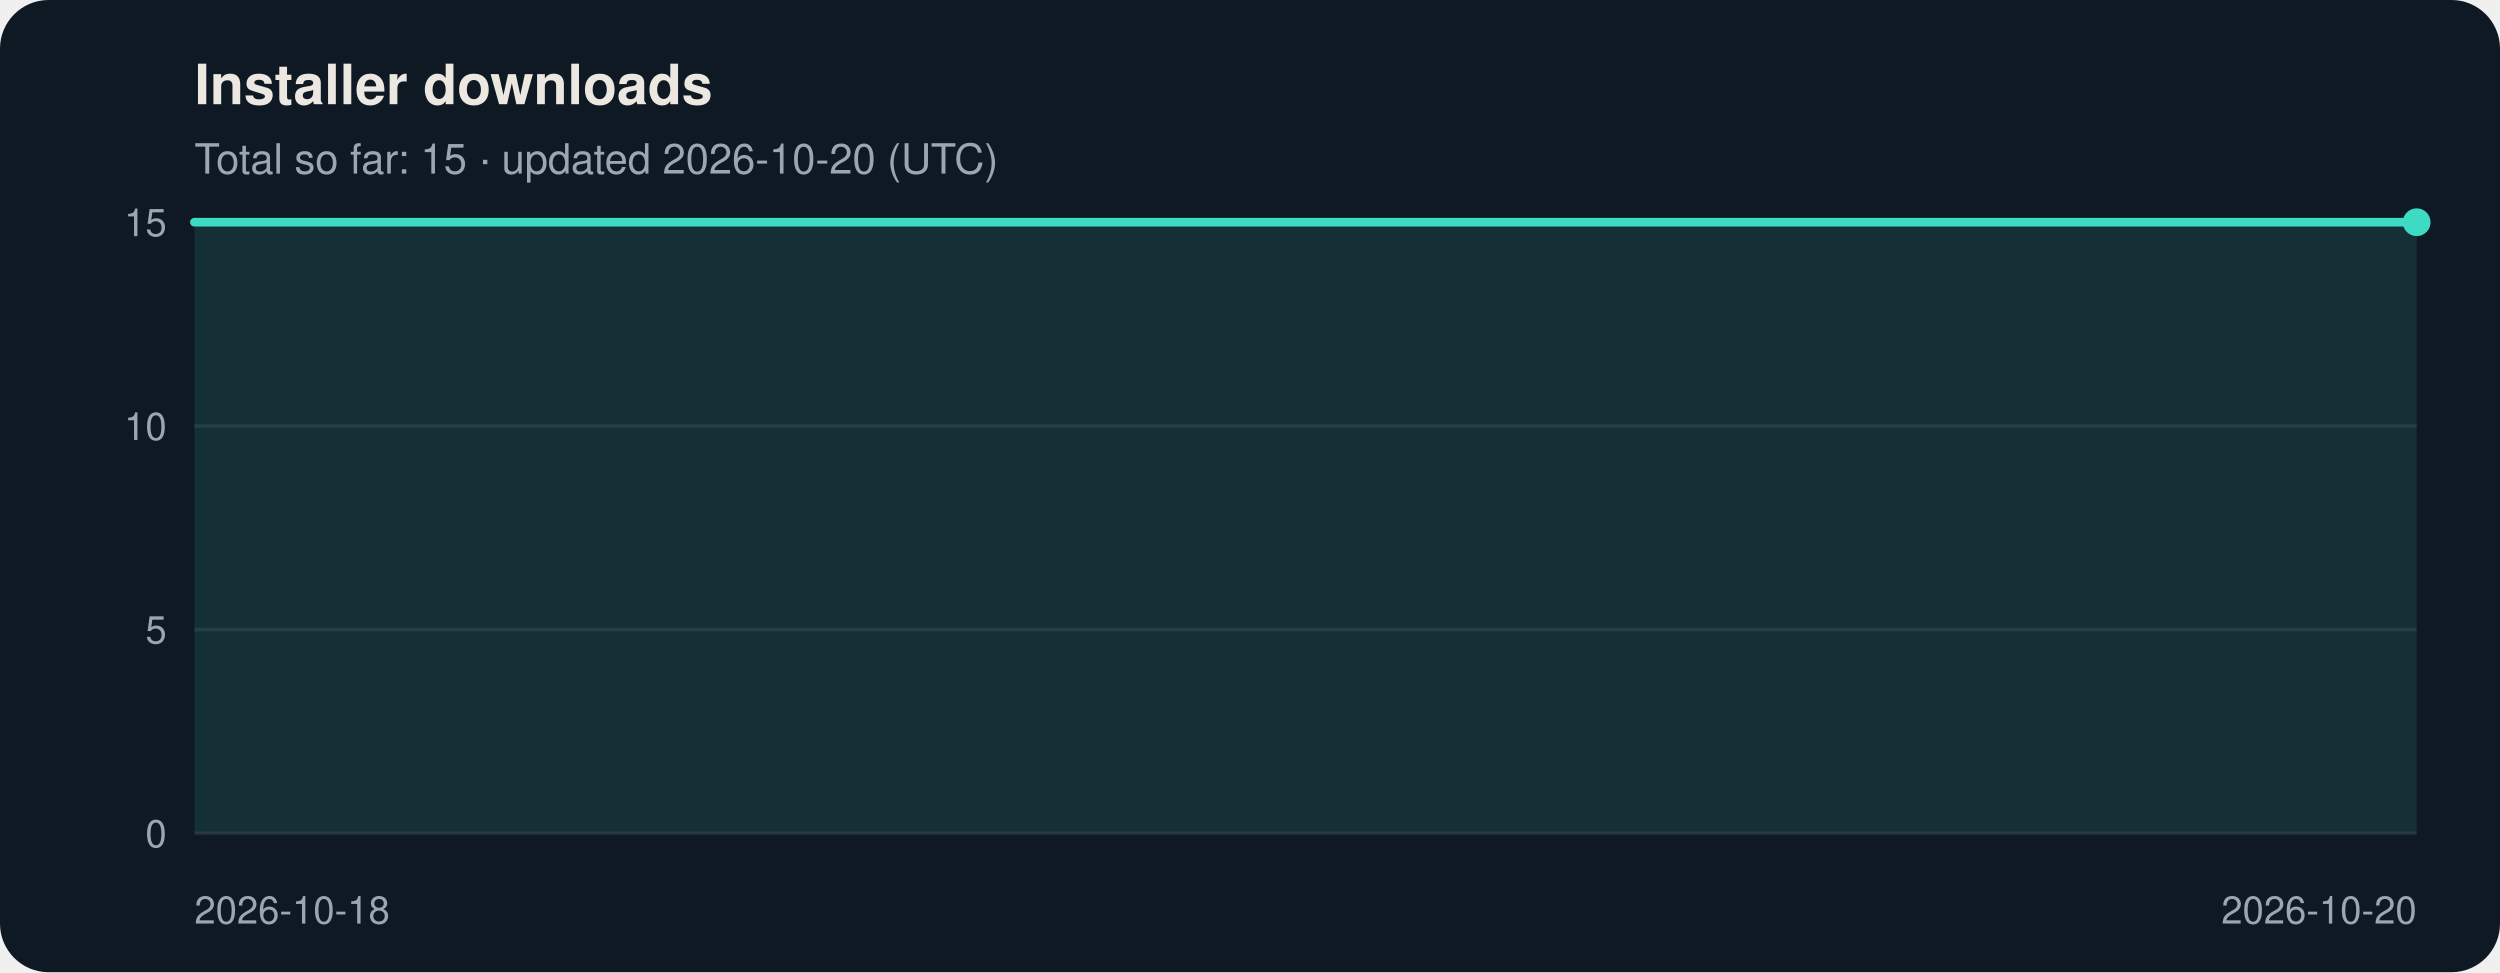
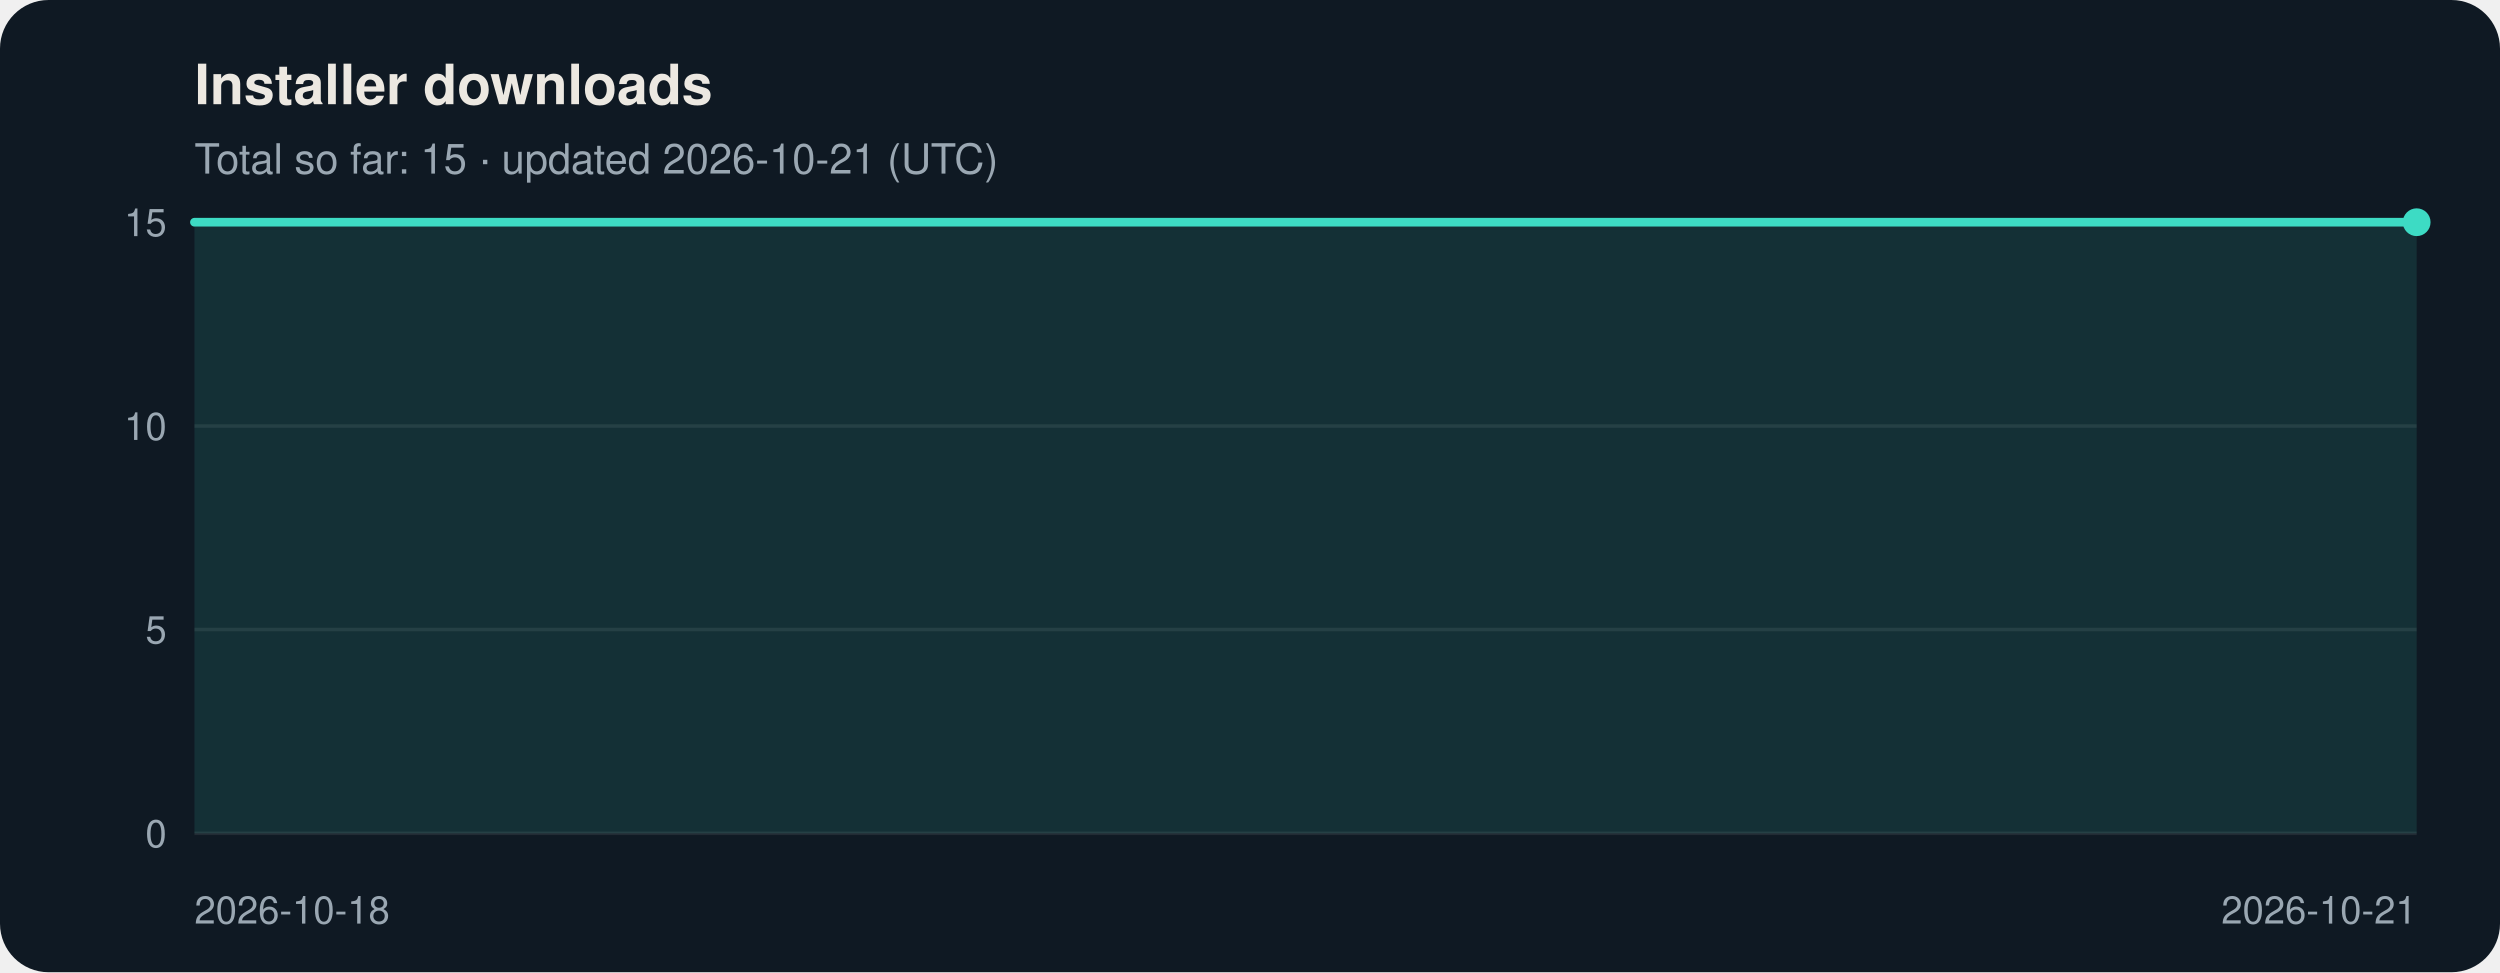
<svg xmlns="http://www.w3.org/2000/svg" viewBox="0 0 720 280" width="720" height="280" role="img" aria-labelledby="t d" font-family="Segoe UI, Helvetica, Arial, sans-serif">
  <rect width="720" height="280" rx="14" fill="#0f1923" />
  <text x="56" y="30" font-size="16" font-weight="600" fill="#ece8e1">Installer downloads</text>
-   <text x="56" y="50" font-size="12" fill="#9aa7b2">Total so far: 15 · updated 2026-10-20 (UTC)</text>
+   <text x="56" y="50" font-size="12" fill="#9aa7b2">Total so far: 15 · updated 2026-10-21 (UTC)</text>
  <line x1="56" y1="240.0" x2="696" y2="240.0" stroke="#ffffff" stroke-opacity="0.08" />
  <text x="48" y="244.0" font-size="11" text-anchor="end" fill="#9aa7b2">0</text>
  <line x1="56" y1="181.3" x2="696" y2="181.3" stroke="#ffffff" stroke-opacity="0.08" />
  <text x="48" y="185.3" font-size="11" text-anchor="end" fill="#9aa7b2">5</text>
  <line x1="56" y1="122.7" x2="696" y2="122.7" stroke="#ffffff" stroke-opacity="0.08" />
  <text x="48" y="126.7" font-size="11" text-anchor="end" fill="#9aa7b2">10</text>
  <line x1="56" y1="64.0" x2="696" y2="64.0" stroke="#ffffff" stroke-opacity="0.08" />
  <text x="48" y="68.0" font-size="11" text-anchor="end" fill="#9aa7b2">15</text>
-   <polygon points="56,240 56.0,64.0 376.0,64.0 696.0,64.0 696.0,240" fill="#3ddbc4" fill-opacity="0.12" />
-   <polyline points="56.0,64.0 376.0,64.0 696.0,64.0" fill="none" stroke="#3ddbc4" stroke-width="2.5" stroke-linejoin="round" stroke-linecap="round" />
+   <polygon points="56,240 56.0,64.0 269.3,64.0 482.7,64.0 696.0,64.0 696.0,240" fill="#3ddbc4" fill-opacity="0.12" />
+   <polyline points="56.0,64.0 269.3,64.0 482.7,64.0 696.0,64.0" fill="none" stroke="#3ddbc4" stroke-width="2.5" stroke-linejoin="round" stroke-linecap="round" />
  <circle cx="696.0" cy="64.0" r="4" fill="#3ddbc4" />
  <text x="56.0" y="266" font-size="11" text-anchor="start" fill="#9aa7b2">2026-10-18</text>
-   <text x="696.0" y="266" font-size="11" text-anchor="end" fill="#9aa7b2">2026-10-20</text>
+   <text x="696.0" y="266" font-size="11" text-anchor="end" fill="#9aa7b2">2026-10-21</text>
</svg>
